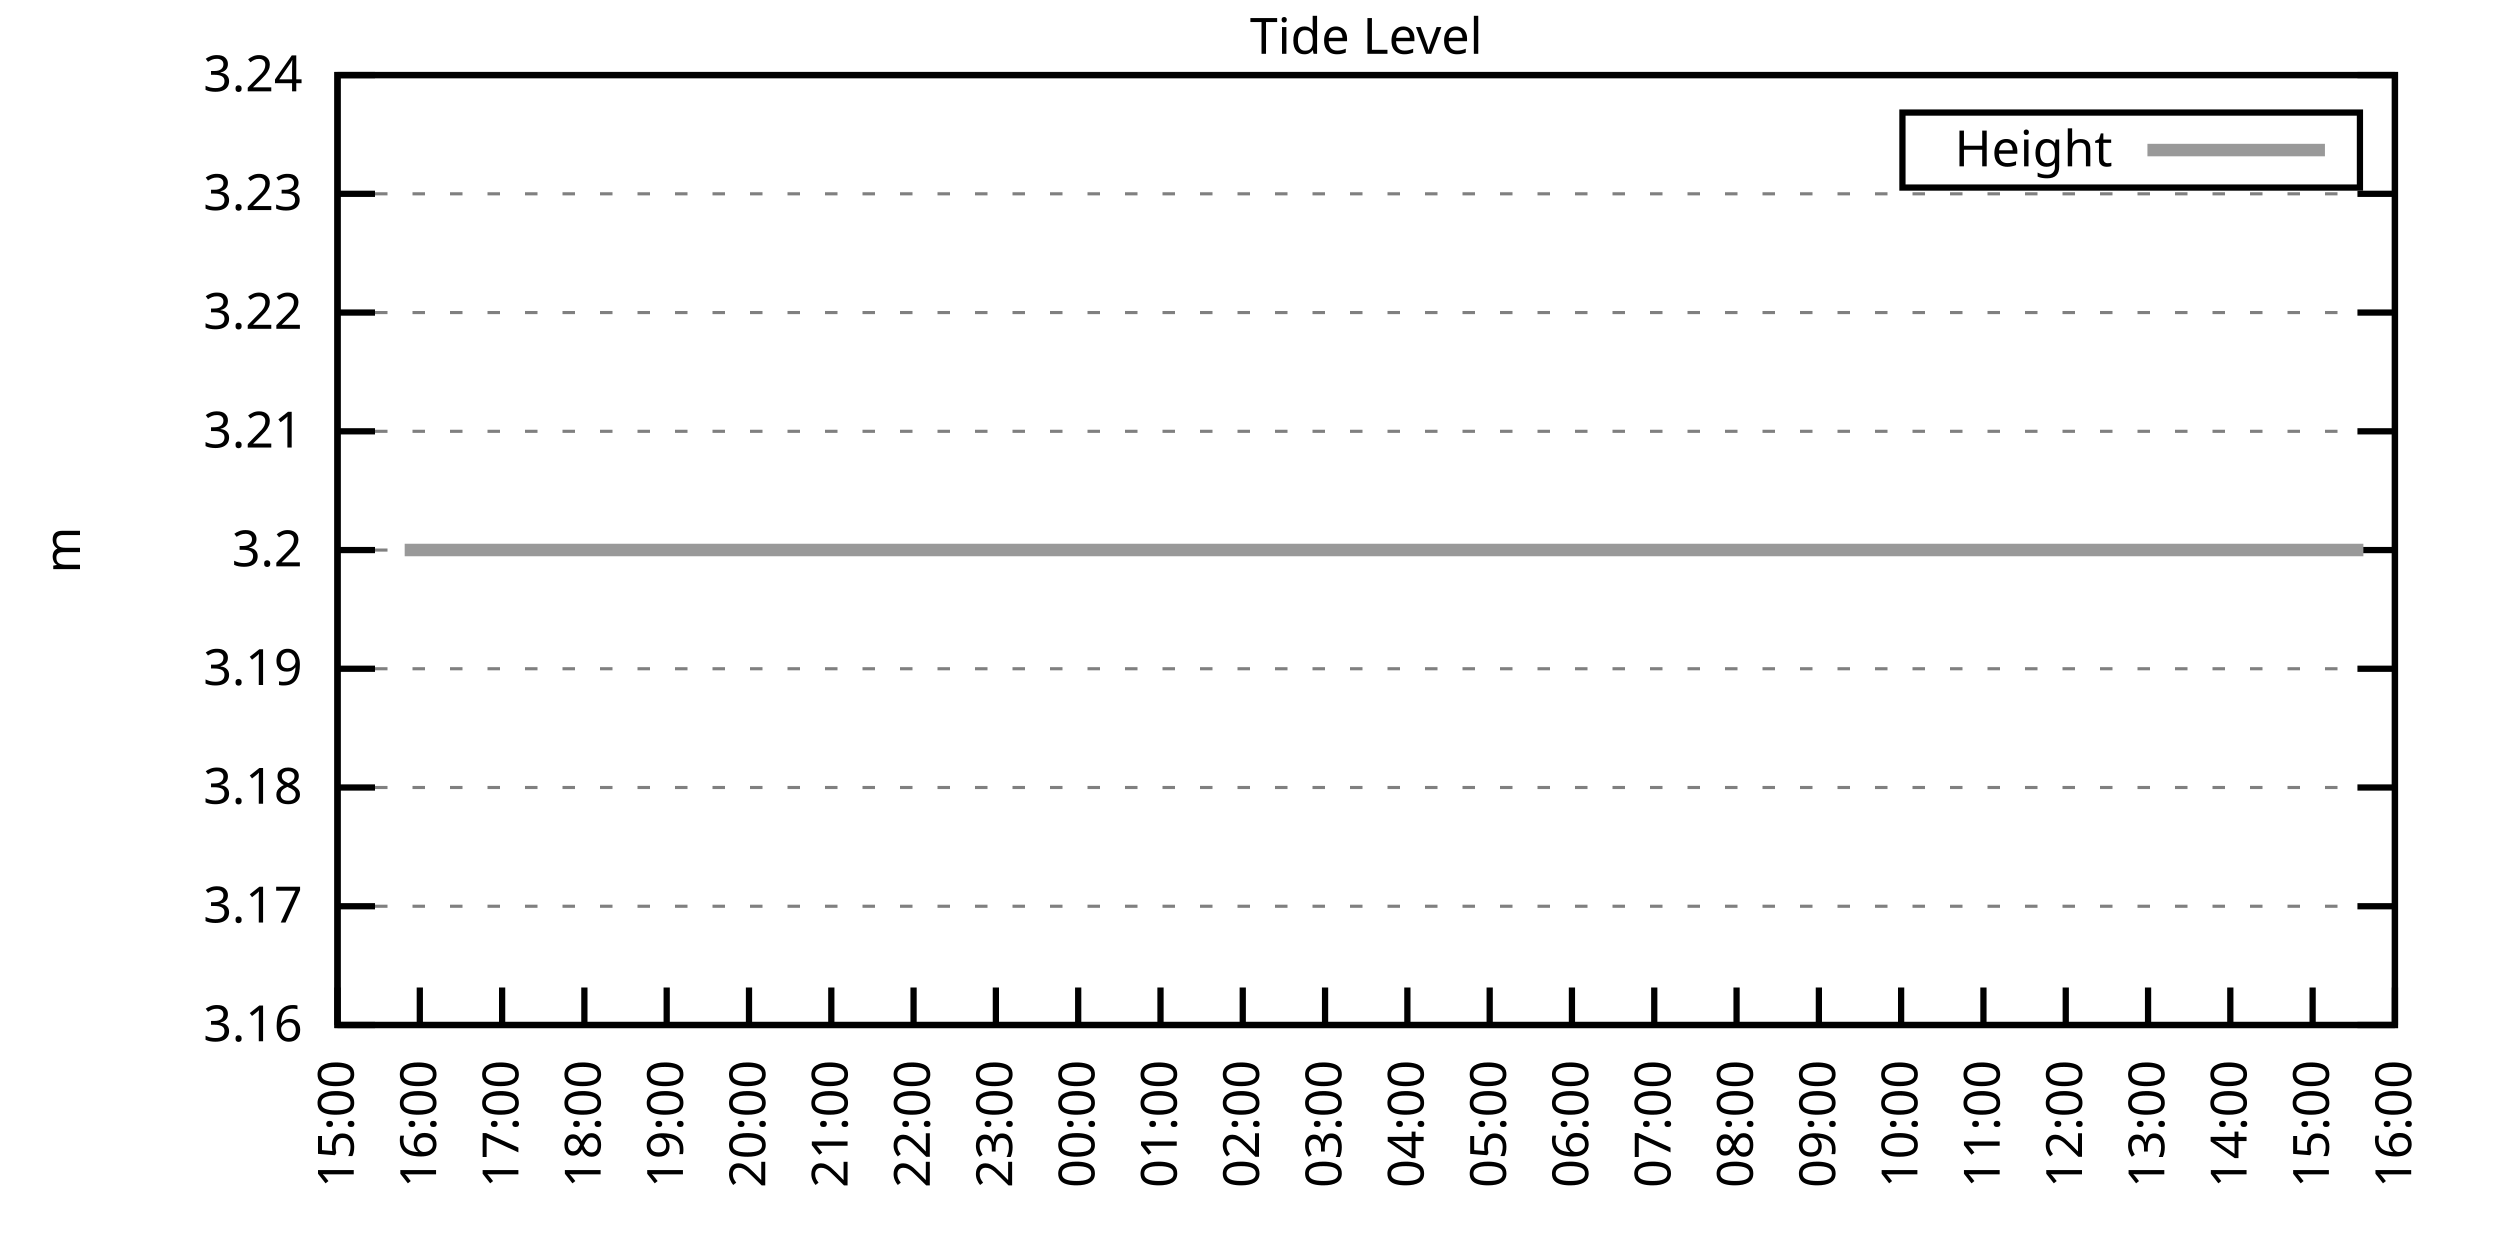
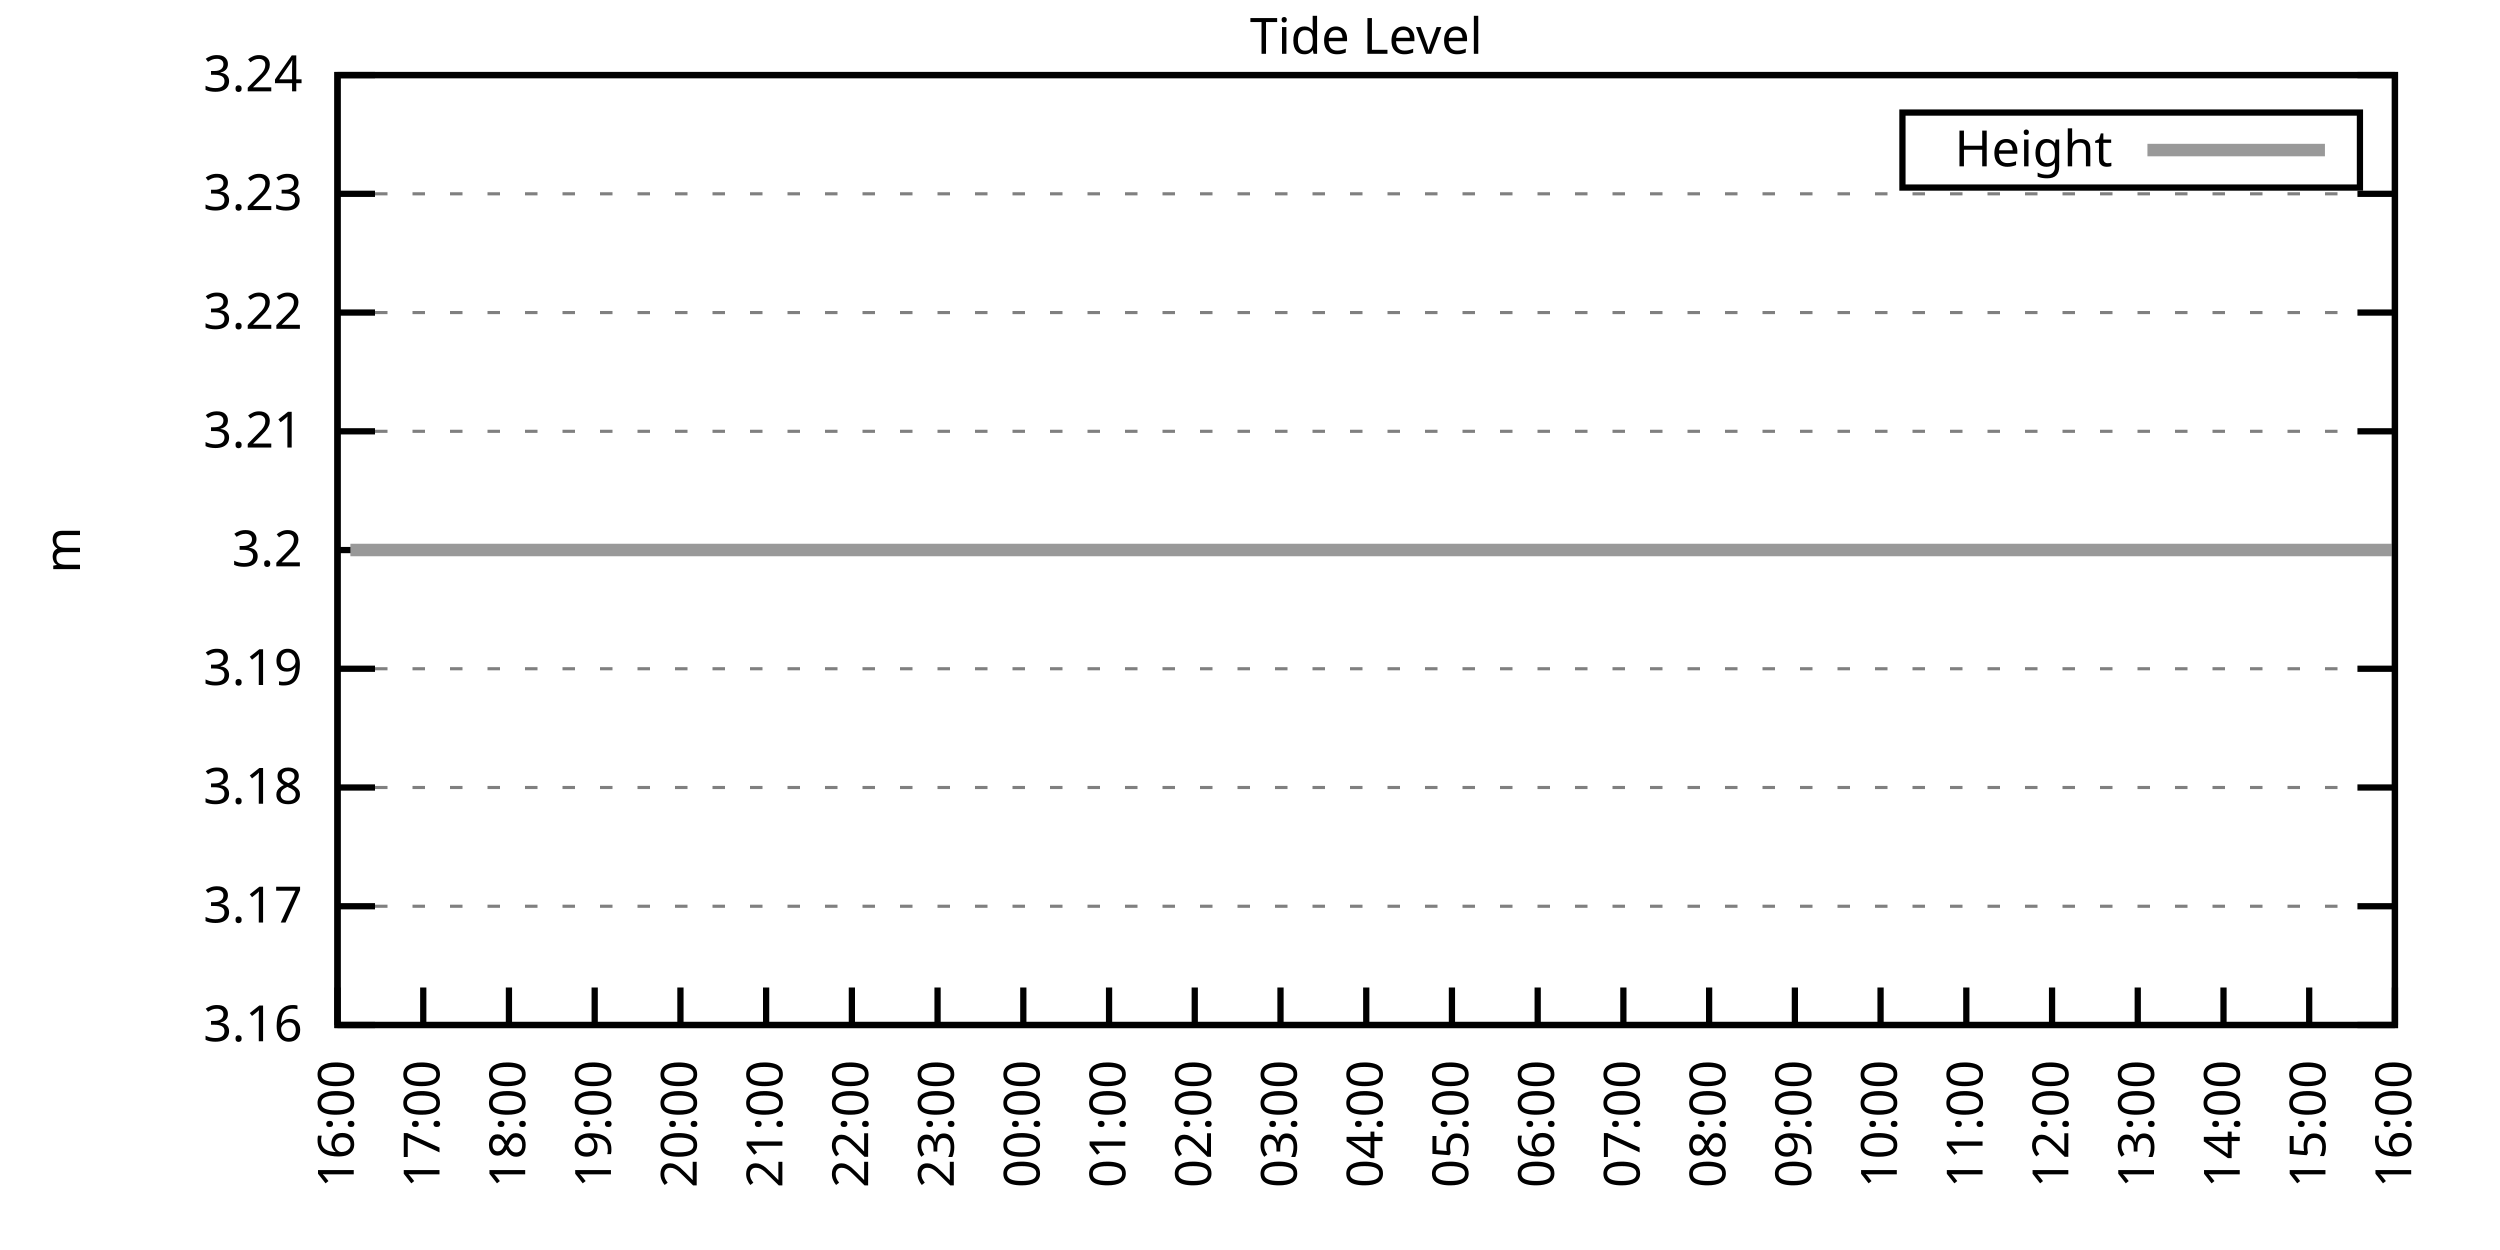
<svg xmlns="http://www.w3.org/2000/svg" xmlns:xlink="http://www.w3.org/1999/xlink" width="400" height="200" viewBox="0 0 400 200">
  <g id="gnuplot_canvas">
    <rect x="0" y="0" width="400" height="200" fill="none" />
    <defs>
      <circle id="gpDot" r="0.5" stroke-width="0.5" stroke="currentColor" />
      <path id="gpPt0" stroke-width="0.333" stroke="currentColor" d="M-1,0 h2 M0,-1 v2" />
      <path id="gpPt1" stroke-width="0.333" stroke="currentColor" d="M-1,-1 L1,1 M1,-1 L-1,1" />
      <path id="gpPt2" stroke-width="0.333" stroke="currentColor" d="M-1,0 L1,0 M0,-1 L0,1 M-1,-1 L1,1 M-1,1 L1,-1" />
      <rect id="gpPt3" stroke-width="0.333" stroke="currentColor" x="-1" y="-1" width="2" height="2" />
      <rect id="gpPt4" stroke-width="0.333" stroke="currentColor" fill="currentColor" x="-1" y="-1" width="2" height="2" />
      <circle id="gpPt5" stroke-width="0.333" stroke="currentColor" cx="0" cy="0" r="1" />
      <use xlink:href="#gpPt5" id="gpPt6" fill="currentColor" stroke="none" />
      <path id="gpPt7" stroke-width="0.333" stroke="currentColor" d="M0,-1.33 L-1.33,0.67 L1.33,0.67 z" />
      <use xlink:href="#gpPt7" id="gpPt8" fill="currentColor" stroke="none" />
      <use xlink:href="#gpPt7" id="gpPt9" stroke="currentColor" transform="rotate(180)" />
      <use xlink:href="#gpPt9" id="gpPt10" fill="currentColor" stroke="none" />
      <use xlink:href="#gpPt3" id="gpPt11" stroke="currentColor" transform="rotate(45)" />
      <use xlink:href="#gpPt11" id="gpPt12" fill="currentColor" stroke="none" />
      <path id="gpPt13" stroke-width="0.333" stroke="currentColor" d="M0,1.330 L1.265,0.411 L0.782,-1.067 L-0.782,-1.076 L-1.265,0.411 z" />
      <use xlink:href="#gpPt13" id="gpPt14" fill="currentColor" stroke="none" />
      <filter id="textbox" filterUnits="objectBoundingBox" x="0" y="0" height="1" width="1">
        <feFlood flood-color="white" flood-opacity="1" result="bgnd" />
        <feComposite in="SourceGraphic" in2="bgnd" operator="atop" />
      </filter>
      <filter id="greybox" filterUnits="objectBoundingBox" x="0" y="0" height="1" width="1">
        <feFlood flood-color="lightgrey" flood-opacity="1" result="grey" />
        <feComposite in="SourceGraphic" in2="grey" operator="atop" />
      </filter>
    </defs>
    <g fill="none" color="white" stroke="currentColor" stroke-width="1.00" stroke-linecap="butt" stroke-linejoin="miter">
</g>
    <g fill="none" color="black" stroke="currentColor" stroke-width="1.00" stroke-linecap="butt" stroke-linejoin="miter">
      <g stroke="none" shape-rendering="crispEdges">
        <polygon fill="rgb(255, 255, 255)" points="54.00,164.00 383.18,164.00 383.18,12.02 54.00,12.02 " />
      </g>
    </g>
    <g fill="none" color="black" stroke="currentColor" stroke-width="1.00" stroke-linecap="butt" stroke-linejoin="miter">
</g>
    <g fill="none" color="black" stroke="black" stroke-width="0.50" stroke-linecap="butt" stroke-linejoin="miter">
</g>
    <g fill="none" color="gray" stroke="currentColor" stroke-width="0.50" stroke-linecap="butt" stroke-linejoin="miter">
      <path stroke="gray" stroke-dasharray="2,4" class="gridline" d="M54.00,164.00 L383.19,164.00  " />
    </g>
    <g fill="none" color="gray" stroke="gray" stroke-width="1.00" stroke-linecap="butt" stroke-linejoin="miter">
</g>
    <g fill="none" color="black" stroke="currentColor" stroke-width="1.00" stroke-linecap="butt" stroke-linejoin="miter">
      <path stroke="black" d="M54.00,164.00 L60.00,164.00 M383.19,164.00 L377.19,164.00  " />
      <g transform="translate(48.40,166.60)" stroke="none" fill="black" font-family="Sans" font-size="8.00" text-anchor="end">
        <text>
          <tspan font-family="Sans"> 3.16</tspan>
        </text>
      </g>
    </g>
    <g fill="none" color="black" stroke="currentColor" stroke-width="1.00" stroke-linecap="butt" stroke-linejoin="miter">
</g>
    <g fill="none" color="black" stroke="black" stroke-width="0.50" stroke-linecap="butt" stroke-linejoin="miter">
</g>
    <g fill="none" color="gray" stroke="currentColor" stroke-width="0.50" stroke-linecap="butt" stroke-linejoin="miter">
      <path stroke="gray" stroke-dasharray="2,4" class="gridline" d="M54.00,145.00 L383.19,145.00  " />
    </g>
    <g fill="none" color="gray" stroke="gray" stroke-width="1.00" stroke-linecap="butt" stroke-linejoin="miter">
</g>
    <g fill="none" color="black" stroke="currentColor" stroke-width="1.00" stroke-linecap="butt" stroke-linejoin="miter">
      <path stroke="black" d="M54.00,145.00 L60.00,145.00 M383.19,145.00 L377.19,145.00  " />
      <g transform="translate(48.40,147.60)" stroke="none" fill="black" font-family="Sans" font-size="8.00" text-anchor="end">
        <text>
          <tspan font-family="Sans"> 3.17</tspan>
        </text>
      </g>
    </g>
    <g fill="none" color="black" stroke="currentColor" stroke-width="1.00" stroke-linecap="butt" stroke-linejoin="miter">
</g>
    <g fill="none" color="black" stroke="black" stroke-width="0.50" stroke-linecap="butt" stroke-linejoin="miter">
</g>
    <g fill="none" color="gray" stroke="currentColor" stroke-width="0.50" stroke-linecap="butt" stroke-linejoin="miter">
      <path stroke="gray" stroke-dasharray="2,4" class="gridline" d="M54.00,126.00 L383.19,126.00  " />
    </g>
    <g fill="none" color="gray" stroke="gray" stroke-width="1.00" stroke-linecap="butt" stroke-linejoin="miter">
</g>
    <g fill="none" color="black" stroke="currentColor" stroke-width="1.00" stroke-linecap="butt" stroke-linejoin="miter">
      <path stroke="black" d="M54.00,126.00 L60.00,126.00 M383.19,126.00 L377.19,126.00  " />
      <g transform="translate(48.40,128.60)" stroke="none" fill="black" font-family="Sans" font-size="8.00" text-anchor="end">
        <text>
          <tspan font-family="Sans"> 3.18</tspan>
        </text>
      </g>
    </g>
    <g fill="none" color="black" stroke="currentColor" stroke-width="1.00" stroke-linecap="butt" stroke-linejoin="miter">
</g>
    <g fill="none" color="black" stroke="black" stroke-width="0.50" stroke-linecap="butt" stroke-linejoin="miter">
</g>
    <g fill="none" color="gray" stroke="currentColor" stroke-width="0.50" stroke-linecap="butt" stroke-linejoin="miter">
      <path stroke="gray" stroke-dasharray="2,4" class="gridline" d="M54.00,107.00 L383.19,107.00  " />
    </g>
    <g fill="none" color="gray" stroke="gray" stroke-width="1.00" stroke-linecap="butt" stroke-linejoin="miter">
</g>
    <g fill="none" color="black" stroke="currentColor" stroke-width="1.00" stroke-linecap="butt" stroke-linejoin="miter">
      <path stroke="black" d="M54.00,107.00 L60.00,107.00 M383.19,107.00 L377.19,107.00  " />
      <g transform="translate(48.40,109.60)" stroke="none" fill="black" font-family="Sans" font-size="8.00" text-anchor="end">
        <text>
          <tspan font-family="Sans"> 3.19</tspan>
        </text>
      </g>
    </g>
    <g fill="none" color="black" stroke="currentColor" stroke-width="1.00" stroke-linecap="butt" stroke-linejoin="miter">
</g>
    <g fill="none" color="black" stroke="black" stroke-width="0.50" stroke-linecap="butt" stroke-linejoin="miter">
</g>
    <g fill="none" color="gray" stroke="currentColor" stroke-width="0.50" stroke-linecap="butt" stroke-linejoin="miter">
      <path stroke="gray" stroke-dasharray="2,4" class="gridline" d="M54.00,88.01 L383.19,88.01  " />
    </g>
    <g fill="none" color="gray" stroke="gray" stroke-width="1.00" stroke-linecap="butt" stroke-linejoin="miter">
</g>
    <g fill="none" color="black" stroke="currentColor" stroke-width="1.00" stroke-linecap="butt" stroke-linejoin="miter">
      <path stroke="black" d="M54.00,88.01 L60.00,88.01 M383.19,88.01 L377.19,88.01  " />
      <g transform="translate(48.40,90.61)" stroke="none" fill="black" font-family="Sans" font-size="8.00" text-anchor="end">
        <text>
          <tspan font-family="Sans"> 3.2</tspan>
        </text>
      </g>
    </g>
    <g fill="none" color="black" stroke="currentColor" stroke-width="1.00" stroke-linecap="butt" stroke-linejoin="miter">
</g>
    <g fill="none" color="black" stroke="black" stroke-width="0.50" stroke-linecap="butt" stroke-linejoin="miter">
</g>
    <g fill="none" color="gray" stroke="currentColor" stroke-width="0.50" stroke-linecap="butt" stroke-linejoin="miter">
      <path stroke="gray" stroke-dasharray="2,4" class="gridline" d="M54.00,69.01 L383.19,69.01  " />
    </g>
    <g fill="none" color="gray" stroke="gray" stroke-width="1.00" stroke-linecap="butt" stroke-linejoin="miter">
</g>
    <g fill="none" color="black" stroke="currentColor" stroke-width="1.00" stroke-linecap="butt" stroke-linejoin="miter">
      <path stroke="black" d="M54.00,69.01 L60.00,69.01 M383.19,69.01 L377.19,69.01  " />
      <g transform="translate(48.40,71.61)" stroke="none" fill="black" font-family="Sans" font-size="8.00" text-anchor="end">
        <text>
          <tspan font-family="Sans"> 3.21</tspan>
        </text>
      </g>
    </g>
    <g fill="none" color="black" stroke="currentColor" stroke-width="1.00" stroke-linecap="butt" stroke-linejoin="miter">
</g>
    <g fill="none" color="black" stroke="black" stroke-width="0.50" stroke-linecap="butt" stroke-linejoin="miter">
</g>
    <g fill="none" color="gray" stroke="currentColor" stroke-width="0.50" stroke-linecap="butt" stroke-linejoin="miter">
      <path stroke="gray" stroke-dasharray="2,4" class="gridline" d="M54.00,50.01 L383.19,50.01  " />
    </g>
    <g fill="none" color="gray" stroke="gray" stroke-width="1.00" stroke-linecap="butt" stroke-linejoin="miter">
</g>
    <g fill="none" color="black" stroke="currentColor" stroke-width="1.00" stroke-linecap="butt" stroke-linejoin="miter">
      <path stroke="black" d="M54.00,50.01 L60.00,50.01 M383.19,50.01 L377.19,50.01  " />
      <g transform="translate(48.40,52.61)" stroke="none" fill="black" font-family="Sans" font-size="8.00" text-anchor="end">
        <text>
          <tspan font-family="Sans"> 3.22</tspan>
        </text>
      </g>
    </g>
    <g fill="none" color="black" stroke="currentColor" stroke-width="1.00" stroke-linecap="butt" stroke-linejoin="miter">
</g>
    <g fill="none" color="black" stroke="black" stroke-width="0.50" stroke-linecap="butt" stroke-linejoin="miter">
</g>
    <g fill="none" color="gray" stroke="currentColor" stroke-width="0.50" stroke-linecap="butt" stroke-linejoin="miter">
      <path stroke="gray" stroke-dasharray="2,4" class="gridline" d="M54.00,31.01 L383.19,31.01  " />
    </g>
    <g fill="none" color="gray" stroke="gray" stroke-width="1.00" stroke-linecap="butt" stroke-linejoin="miter">
</g>
    <g fill="none" color="black" stroke="currentColor" stroke-width="1.00" stroke-linecap="butt" stroke-linejoin="miter">
      <path stroke="black" d="M54.00,31.01 L60.00,31.01 M383.19,31.01 L377.19,31.01  " />
      <g transform="translate(48.40,33.61)" stroke="none" fill="black" font-family="Sans" font-size="8.00" text-anchor="end">
        <text>
          <tspan font-family="Sans"> 3.23</tspan>
        </text>
      </g>
    </g>
    <g fill="none" color="black" stroke="currentColor" stroke-width="1.00" stroke-linecap="butt" stroke-linejoin="miter">
</g>
    <g fill="none" color="black" stroke="black" stroke-width="0.50" stroke-linecap="butt" stroke-linejoin="miter">
</g>
    <g fill="none" color="gray" stroke="currentColor" stroke-width="0.50" stroke-linecap="butt" stroke-linejoin="miter">
      <path stroke="gray" stroke-dasharray="2,4" class="gridline" d="M54.00,12.01 L383.19,12.01  " />
    </g>
    <g fill="none" color="gray" stroke="gray" stroke-width="1.00" stroke-linecap="butt" stroke-linejoin="miter">
</g>
    <g fill="none" color="black" stroke="currentColor" stroke-width="1.00" stroke-linecap="butt" stroke-linejoin="miter">
      <path stroke="black" d="M54.00,12.01 L60.00,12.01 M383.19,12.01 L377.19,12.01  " />
      <g transform="translate(48.40,14.61)" stroke="none" fill="black" font-family="Sans" font-size="8.00" text-anchor="end">
        <text>
          <tspan font-family="Sans"> 3.24</tspan>
        </text>
      </g>
    </g>
    <g fill="none" color="black" stroke="currentColor" stroke-width="1.00" stroke-linecap="butt" stroke-linejoin="miter">
      <path stroke="black" d="M54.00,164.00 L54.00,158.00  " />
      <g transform="translate(56.60,169.60) rotate(270.00)" stroke="none" fill="black" font-family="Sans" font-size="8.00" text-anchor="end">
        <text>
-           <tspan font-family="Sans">15:00</tspan>
-         </text>
-       </g>
-     </g>
-     <g fill="none" color="black" stroke="currentColor" stroke-width="1.00" stroke-linecap="butt" stroke-linejoin="miter">
-       <path stroke="black" d="M67.17,164.00 L67.17,158.00  " />
-       <g transform="translate(69.77,169.60) rotate(270.00)" stroke="none" fill="black" font-family="Sans" font-size="8.00" text-anchor="end">
-         <text>
          <tspan font-family="Sans">16:00</tspan>
        </text>
      </g>
    </g>
    <g fill="none" color="black" stroke="currentColor" stroke-width="1.00" stroke-linecap="butt" stroke-linejoin="miter">
-       <path stroke="black" d="M80.34,164.00 L80.34,158.00  " />
-       <g transform="translate(82.94,169.60) rotate(270.00)" stroke="none" fill="black" font-family="Sans" font-size="8.00" text-anchor="end">
+       <path stroke="black" d="M67.72,164.00 L67.72,158.00  " />
+       <g transform="translate(70.32,169.60) rotate(270.00)" stroke="none" fill="black" font-family="Sans" font-size="8.00" text-anchor="end">
        <text>
          <tspan font-family="Sans">17:00</tspan>
        </text>
      </g>
    </g>
    <g fill="none" color="black" stroke="currentColor" stroke-width="1.00" stroke-linecap="butt" stroke-linejoin="miter">
-       <path stroke="black" d="M93.50,164.00 L93.50,158.00  " />
-       <g transform="translate(96.10,169.60) rotate(270.00)" stroke="none" fill="black" font-family="Sans" font-size="8.00" text-anchor="end">
+       <path stroke="black" d="M81.43,164.00 L81.43,158.00  " />
+       <g transform="translate(84.03,169.60) rotate(270.00)" stroke="none" fill="black" font-family="Sans" font-size="8.00" text-anchor="end">
        <text>
          <tspan font-family="Sans">18:00</tspan>
        </text>
      </g>
    </g>
    <g fill="none" color="black" stroke="currentColor" stroke-width="1.00" stroke-linecap="butt" stroke-linejoin="miter">
-       <path stroke="black" d="M106.67,164.00 L106.67,158.00  " />
-       <g transform="translate(109.27,169.60) rotate(270.00)" stroke="none" fill="black" font-family="Sans" font-size="8.00" text-anchor="end">
+       <path stroke="black" d="M95.15,164.00 L95.15,158.00  " />
+       <g transform="translate(97.75,169.60) rotate(270.00)" stroke="none" fill="black" font-family="Sans" font-size="8.00" text-anchor="end">
        <text>
          <tspan font-family="Sans">19:00</tspan>
        </text>
      </g>
    </g>
    <g fill="none" color="black" stroke="currentColor" stroke-width="1.00" stroke-linecap="butt" stroke-linejoin="miter">
-       <path stroke="black" d="M119.84,164.00 L119.84,158.00  " />
-       <g transform="translate(122.44,169.60) rotate(270.00)" stroke="none" fill="black" font-family="Sans" font-size="8.00" text-anchor="end">
+       <path stroke="black" d="M108.87,164.00 L108.87,158.00  " />
+       <g transform="translate(111.47,169.60) rotate(270.00)" stroke="none" fill="black" font-family="Sans" font-size="8.00" text-anchor="end">
        <text>
          <tspan font-family="Sans">20:00</tspan>
        </text>
      </g>
    </g>
    <g fill="none" color="black" stroke="currentColor" stroke-width="1.00" stroke-linecap="butt" stroke-linejoin="miter">
-       <path stroke="black" d="M133.01,164.00 L133.01,158.00  " />
-       <g transform="translate(135.61,169.60) rotate(270.00)" stroke="none" fill="black" font-family="Sans" font-size="8.00" text-anchor="end">
+       <path stroke="black" d="M122.58,164.00 L122.58,158.00  " />
+       <g transform="translate(125.18,169.60) rotate(270.00)" stroke="none" fill="black" font-family="Sans" font-size="8.00" text-anchor="end">
        <text>
          <tspan font-family="Sans">21:00</tspan>
        </text>
      </g>
    </g>
    <g fill="none" color="black" stroke="currentColor" stroke-width="1.00" stroke-linecap="butt" stroke-linejoin="miter">
-       <path stroke="black" d="M146.17,164.00 L146.17,158.00  " />
-       <g transform="translate(148.77,169.60) rotate(270.00)" stroke="none" fill="black" font-family="Sans" font-size="8.00" text-anchor="end">
+       <path stroke="black" d="M136.30,164.00 L136.30,158.00  " />
+       <g transform="translate(138.90,169.60) rotate(270.00)" stroke="none" fill="black" font-family="Sans" font-size="8.00" text-anchor="end">
        <text>
          <tspan font-family="Sans">22:00</tspan>
        </text>
      </g>
    </g>
    <g fill="none" color="black" stroke="currentColor" stroke-width="1.00" stroke-linecap="butt" stroke-linejoin="miter">
-       <path stroke="black" d="M159.34,164.00 L159.34,158.00  " />
-       <g transform="translate(161.94,169.60) rotate(270.00)" stroke="none" fill="black" font-family="Sans" font-size="8.00" text-anchor="end">
+       <path stroke="black" d="M150.01,164.00 L150.01,158.00  " />
+       <g transform="translate(152.61,169.60) rotate(270.00)" stroke="none" fill="black" font-family="Sans" font-size="8.00" text-anchor="end">
        <text>
          <tspan font-family="Sans">23:00</tspan>
        </text>
      </g>
    </g>
    <g fill="none" color="black" stroke="currentColor" stroke-width="1.00" stroke-linecap="butt" stroke-linejoin="miter">
-       <path stroke="black" d="M172.51,164.00 L172.51,158.00  " />
-       <g transform="translate(175.11,169.60) rotate(270.00)" stroke="none" fill="black" font-family="Sans" font-size="8.00" text-anchor="end">
+       <path stroke="black" d="M163.73,164.00 L163.73,158.00  " />
+       <g transform="translate(166.33,169.60) rotate(270.00)" stroke="none" fill="black" font-family="Sans" font-size="8.00" text-anchor="end">
        <text>
          <tspan font-family="Sans">00:00</tspan>
        </text>
      </g>
    </g>
    <g fill="none" color="black" stroke="currentColor" stroke-width="1.00" stroke-linecap="butt" stroke-linejoin="miter">
-       <path stroke="black" d="M185.68,164.00 L185.68,158.00  " />
-       <g transform="translate(188.28,169.60) rotate(270.00)" stroke="none" fill="black" font-family="Sans" font-size="8.00" text-anchor="end">
+       <path stroke="black" d="M177.45,164.00 L177.45,158.00  " />
+       <g transform="translate(180.05,169.60) rotate(270.00)" stroke="none" fill="black" font-family="Sans" font-size="8.00" text-anchor="end">
        <text>
          <tspan font-family="Sans">01:00</tspan>
        </text>
      </g>
    </g>
    <g fill="none" color="black" stroke="currentColor" stroke-width="1.00" stroke-linecap="butt" stroke-linejoin="miter">
-       <path stroke="black" d="M198.84,164.00 L198.84,158.00  " />
-       <g transform="translate(201.44,169.60) rotate(270.00)" stroke="none" fill="black" font-family="Sans" font-size="8.00" text-anchor="end">
+       <path stroke="black" d="M191.16,164.00 L191.16,158.00  " />
+       <g transform="translate(193.76,169.60) rotate(270.00)" stroke="none" fill="black" font-family="Sans" font-size="8.00" text-anchor="end">
        <text>
          <tspan font-family="Sans">02:00</tspan>
        </text>
      </g>
    </g>
    <g fill="none" color="black" stroke="currentColor" stroke-width="1.00" stroke-linecap="butt" stroke-linejoin="miter">
-       <path stroke="black" d="M212.01,164.00 L212.01,158.00  " />
-       <g transform="translate(214.61,169.60) rotate(270.00)" stroke="none" fill="black" font-family="Sans" font-size="8.00" text-anchor="end">
+       <path stroke="black" d="M204.88,164.00 L204.88,158.00  " />
+       <g transform="translate(207.48,169.60) rotate(270.00)" stroke="none" fill="black" font-family="Sans" font-size="8.00" text-anchor="end">
        <text>
          <tspan font-family="Sans">03:00</tspan>
        </text>
      </g>
    </g>
    <g fill="none" color="black" stroke="currentColor" stroke-width="1.00" stroke-linecap="butt" stroke-linejoin="miter">
-       <path stroke="black" d="M225.18,164.00 L225.18,158.00  " />
-       <g transform="translate(227.78,169.60) rotate(270.00)" stroke="none" fill="black" font-family="Sans" font-size="8.00" text-anchor="end">
+       <path stroke="black" d="M218.60,164.00 L218.60,158.00  " />
+       <g transform="translate(221.20,169.60) rotate(270.00)" stroke="none" fill="black" font-family="Sans" font-size="8.00" text-anchor="end">
        <text>
          <tspan font-family="Sans">04:00</tspan>
        </text>
      </g>
    </g>
    <g fill="none" color="black" stroke="currentColor" stroke-width="1.00" stroke-linecap="butt" stroke-linejoin="miter">
-       <path stroke="black" d="M238.35,164.00 L238.35,158.00  " />
-       <g transform="translate(240.95,169.60) rotate(270.00)" stroke="none" fill="black" font-family="Sans" font-size="8.00" text-anchor="end">
+       <path stroke="black" d="M232.31,164.00 L232.31,158.00  " />
+       <g transform="translate(234.91,169.60) rotate(270.00)" stroke="none" fill="black" font-family="Sans" font-size="8.00" text-anchor="end">
        <text>
          <tspan font-family="Sans">05:00</tspan>
        </text>
      </g>
    </g>
    <g fill="none" color="black" stroke="currentColor" stroke-width="1.00" stroke-linecap="butt" stroke-linejoin="miter">
-       <path stroke="black" d="M251.51,164.00 L251.51,158.00  " />
-       <g transform="translate(254.11,169.60) rotate(270.00)" stroke="none" fill="black" font-family="Sans" font-size="8.00" text-anchor="end">
+       <path stroke="black" d="M246.03,164.00 L246.03,158.00  " />
+       <g transform="translate(248.63,169.60) rotate(270.00)" stroke="none" fill="black" font-family="Sans" font-size="8.00" text-anchor="end">
        <text>
          <tspan font-family="Sans">06:00</tspan>
        </text>
      </g>
    </g>
    <g fill="none" color="black" stroke="currentColor" stroke-width="1.00" stroke-linecap="butt" stroke-linejoin="miter">
-       <path stroke="black" d="M264.68,164.00 L264.68,158.00  " />
-       <g transform="translate(267.28,169.60) rotate(270.00)" stroke="none" fill="black" font-family="Sans" font-size="8.00" text-anchor="end">
+       <path stroke="black" d="M259.74,164.00 L259.74,158.00  " />
+       <g transform="translate(262.34,169.60) rotate(270.00)" stroke="none" fill="black" font-family="Sans" font-size="8.00" text-anchor="end">
        <text>
          <tspan font-family="Sans">07:00</tspan>
        </text>
      </g>
    </g>
    <g fill="none" color="black" stroke="currentColor" stroke-width="1.00" stroke-linecap="butt" stroke-linejoin="miter">
-       <path stroke="black" d="M277.85,164.00 L277.85,158.00  " />
-       <g transform="translate(280.45,169.60) rotate(270.00)" stroke="none" fill="black" font-family="Sans" font-size="8.00" text-anchor="end">
+       <path stroke="black" d="M273.46,164.00 L273.46,158.00  " />
+       <g transform="translate(276.06,169.60) rotate(270.00)" stroke="none" fill="black" font-family="Sans" font-size="8.00" text-anchor="end">
        <text>
          <tspan font-family="Sans">08:00</tspan>
        </text>
      </g>
    </g>
    <g fill="none" color="black" stroke="currentColor" stroke-width="1.00" stroke-linecap="butt" stroke-linejoin="miter">
-       <path stroke="black" d="M291.02,164.00 L291.02,158.00  " />
-       <g transform="translate(293.62,169.60) rotate(270.00)" stroke="none" fill="black" font-family="Sans" font-size="8.00" text-anchor="end">
+       <path stroke="black" d="M287.18,164.00 L287.18,158.00  " />
+       <g transform="translate(289.78,169.60) rotate(270.00)" stroke="none" fill="black" font-family="Sans" font-size="8.00" text-anchor="end">
        <text>
          <tspan font-family="Sans">09:00</tspan>
        </text>
      </g>
    </g>
    <g fill="none" color="black" stroke="currentColor" stroke-width="1.00" stroke-linecap="butt" stroke-linejoin="miter">
-       <path stroke="black" d="M304.18,164.00 L304.18,158.00  " />
-       <g transform="translate(306.78,169.60) rotate(270.00)" stroke="none" fill="black" font-family="Sans" font-size="8.00" text-anchor="end">
+       <path stroke="black" d="M300.89,164.00 L300.89,158.00  " />
+       <g transform="translate(303.49,169.60) rotate(270.00)" stroke="none" fill="black" font-family="Sans" font-size="8.00" text-anchor="end">
        <text>
          <tspan font-family="Sans">10:00</tspan>
        </text>
      </g>
    </g>
    <g fill="none" color="black" stroke="currentColor" stroke-width="1.00" stroke-linecap="butt" stroke-linejoin="miter">
-       <path stroke="black" d="M317.35,164.00 L317.35,158.00  " />
-       <g transform="translate(319.95,169.60) rotate(270.00)" stroke="none" fill="black" font-family="Sans" font-size="8.00" text-anchor="end">
+       <path stroke="black" d="M314.61,164.00 L314.61,158.00  " />
+       <g transform="translate(317.21,169.60) rotate(270.00)" stroke="none" fill="black" font-family="Sans" font-size="8.00" text-anchor="end">
        <text>
          <tspan font-family="Sans">11:00</tspan>
        </text>
      </g>
    </g>
    <g fill="none" color="black" stroke="currentColor" stroke-width="1.00" stroke-linecap="butt" stroke-linejoin="miter">
-       <path stroke="black" d="M330.52,164.00 L330.52,158.00  " />
-       <g transform="translate(333.12,169.60) rotate(270.00)" stroke="none" fill="black" font-family="Sans" font-size="8.00" text-anchor="end">
+       <path stroke="black" d="M328.33,164.00 L328.33,158.00  " />
+       <g transform="translate(330.93,169.60) rotate(270.00)" stroke="none" fill="black" font-family="Sans" font-size="8.00" text-anchor="end">
        <text>
          <tspan font-family="Sans">12:00</tspan>
        </text>
      </g>
    </g>
    <g fill="none" color="black" stroke="currentColor" stroke-width="1.00" stroke-linecap="butt" stroke-linejoin="miter">
-       <path stroke="black" d="M343.69,164.00 L343.69,158.00  " />
-       <g transform="translate(346.29,169.60) rotate(270.00)" stroke="none" fill="black" font-family="Sans" font-size="8.00" text-anchor="end">
+       <path stroke="black" d="M342.04,164.00 L342.04,158.00  " />
+       <g transform="translate(344.64,169.60) rotate(270.00)" stroke="none" fill="black" font-family="Sans" font-size="8.00" text-anchor="end">
        <text>
          <tspan font-family="Sans">13:00</tspan>
        </text>
      </g>
    </g>
    <g fill="none" color="black" stroke="currentColor" stroke-width="1.00" stroke-linecap="butt" stroke-linejoin="miter">
-       <path stroke="black" d="M356.85,164.00 L356.85,158.00  " />
-       <g transform="translate(359.45,169.60) rotate(270.00)" stroke="none" fill="black" font-family="Sans" font-size="8.00" text-anchor="end">
+       <path stroke="black" d="M355.76,164.00 L355.76,158.00  " />
+       <g transform="translate(358.36,169.60) rotate(270.00)" stroke="none" fill="black" font-family="Sans" font-size="8.00" text-anchor="end">
        <text>
          <tspan font-family="Sans">14:00</tspan>
        </text>
      </g>
    </g>
    <g fill="none" color="black" stroke="currentColor" stroke-width="1.00" stroke-linecap="butt" stroke-linejoin="miter">
-       <path stroke="black" d="M370.02,164.00 L370.02,158.00  " />
-       <g transform="translate(372.62,169.60) rotate(270.00)" stroke="none" fill="black" font-family="Sans" font-size="8.00" text-anchor="end">
+       <path stroke="black" d="M369.47,164.00 L369.47,158.00  " />
+       <g transform="translate(372.07,169.60) rotate(270.00)" stroke="none" fill="black" font-family="Sans" font-size="8.00" text-anchor="end">
        <text>
          <tspan font-family="Sans">15:00</tspan>
        </text>
      </g>
    </g>
    <g fill="none" color="black" stroke="currentColor" stroke-width="1.00" stroke-linecap="butt" stroke-linejoin="miter">
      <path stroke="black" d="M383.19,164.00 L383.19,158.00  " />
      <g transform="translate(385.79,169.60) rotate(270.00)" stroke="none" fill="black" font-family="Sans" font-size="8.00" text-anchor="end">
        <text>
          <tspan font-family="Sans">16:00</tspan>
        </text>
      </g>
    </g>
    <g fill="none" color="black" stroke="currentColor" stroke-width="1.00" stroke-linecap="butt" stroke-linejoin="miter">
</g>
    <g fill="none" color="black" stroke="currentColor" stroke-width="1.00" stroke-linecap="butt" stroke-linejoin="miter">
      <path stroke="black" d="M54.00,12.01 L54.00,164.00 L383.19,164.00 L383.19,12.01 L54.00,12.01 Z  " />
    </g>
    <g fill="none" color="black" stroke="currentColor" stroke-width="1.00" stroke-linecap="butt" stroke-linejoin="miter">
</g>
    <g fill="none" color="black" stroke="currentColor" stroke-width="1.00" stroke-linecap="butt" stroke-linejoin="miter">
      <path stroke="black" d="M304.39,30.01 L304.39,18.01 L377.59,18.01 L377.59,30.01 L304.39,30.01 Z  " />
    </g>
    <g id="Tide_level_plot_1">
      <g fill="none" color="white" stroke="black" stroke-width="2.00" stroke-linecap="butt" stroke-linejoin="miter">
</g>
      <g fill="none" color="black" stroke="currentColor" stroke-width="2.00" stroke-linecap="butt" stroke-linejoin="miter">
        <g transform="translate(337.99,26.61)" stroke="none" fill="black" font-family="Sans" font-size="8.00" text-anchor="end">
          <text>
            <tspan font-family="Sans">Height</tspan>
          </text>
        </g>
      </g>
      <g fill="none" color="black" stroke="currentColor" stroke-width="2.00" stroke-linecap="butt" stroke-linejoin="miter">
-         <path stroke="rgb(153, 153, 153)" d="M343.59,24.01 L371.99,24.01 M64.75,88.00 L66.51,88.00 L69.14,88.00 L71.34,88.00 L73.53,88.00 L75.73,88.00   L77.92,88.00 L80.12,88.00 L82.31,88.00 L84.07,88.00 L86.48,88.00 L88.67,88.00 L91.09,88.00 L92.84,88.00   L95.26,88.00 L97.67,88.00 L99.87,88.00 L102.06,88.00 L103.82,88.00 L106.45,88.00 L108.65,88.00 L110.84,88.00   L112.60,88.00 L115.01,88.00 L117.42,88.00 L119.62,88.00 L121.37,88.00 L124.01,88.00 L126.20,88.00 L128.18,88.00   L130.59,88.00 L132.79,88.00 L134.76,88.00 L136.96,88.00 L139.15,88.00 L141.56,88.00 L143.76,88.00 L145.95,88.00   L147.71,88.00 L150.12,88.00 L152.54,88.00 L154.29,88.00 L156.93,88.00 L158.68,88.00 L161.32,88.00 L163.51,88.00   L165.27,88.00 L167.68,88.00 L170.09,88.00 L172.29,88.00 L174.48,88.00 L176.24,88.00 L178.43,88.00 L180.63,88.00   L182.82,88.00 L185.24,88.00 L187.65,88.00 L189.41,88.00 L191.60,88.00 L194.23,88.00 L196.43,88.00 L198.62,88.00   L200.82,88.00 L202.79,88.00 L205.21,88.00 L207.18,88.00 L209.38,88.00 L211.35,88.00 L213.55,88.00 L216.18,88.00   L218.16,88.00 L220.57,88.00 L222.55,88.00 L224.96,88.00 L226.72,88.00 L229.13,88.00 L231.54,88.00 L233.52,88.00   L235.71,88.00 L237.69,88.00 L239.88,88.00 L242.30,88.00 L244.71,88.00 L246.91,88.00 L249.10,88.00 L251.29,88.00   L253.05,88.00 L255.24,88.00 L257.66,88.00 L260.07,88.00 L262.27,88.00 L264.46,88.00 L266.44,88.00 L268.63,88.00   L271.05,88.00 L273.02,88.00 L275.22,88.00 L277.63,88.00 L279.82,88.00 L281.80,88.00 L283.99,88.00 L286.41,88.00   L288.16,88.00 L290.58,88.00 L292.99,88.00 L297.16,88.00 L299.36,88.00 L301.55,88.00 L303.75,88.00 L305.94,88.00   L308.13,88.00 L310.55,88.00 L312.74,88.00 L314.94,88.00 L317.13,88.00 L319.33,88.00 L321.52,88.00 L323.28,88.00   L325.91,88.00 L328.11,88.00 L330.30,88.00 L332.28,88.00 L334.25,88.00 L336.66,88.00 L338.64,88.00 L341.05,88.00   L343.47,88.00 L345.66,88.00 L347.64,88.00 L350.05,88.00 L352.03,88.00 L354.22,88.00 L356.64,88.00 L358.39,88.00   L360.81,88.00 L363.00,88.00 L365.19,88.00 L367.61,88.00 L369.80,88.00 L372.00,88.00 L374.19,88.00 L376.39,88.00   L378.14,88.00  " />
+         <path stroke="rgb(153, 153, 153)" d="M343.59,24.01 L371.99,24.01 M56.06,88.00 L58.34,88.00 L60.63,88.00 L62.92,88.00 L65.20,88.00 L67.49,88.00   L69.77,88.00 L71.60,88.00 L74.12,88.00 L76.40,88.00 L78.92,88.00 L80.75,88.00 L83.26,88.00 L85.78,88.00   L88.06,88.00 L90.35,88.00 L92.18,88.00 L94.92,88.00 L97.21,88.00 L99.49,88.00 L101.32,88.00 L103.84,88.00   L106.35,88.00 L108.64,88.00 L110.47,88.00 L113.21,88.00 L115.49,88.00 L117.55,88.00 L120.07,88.00 L122.35,88.00   L124.41,88.00 L126.70,88.00 L128.98,88.00 L131.50,88.00 L133.78,88.00 L136.07,88.00 L137.90,88.00 L140.41,88.00   L142.93,88.00 L144.76,88.00 L147.50,88.00 L149.33,88.00 L152.07,88.00 L154.36,88.00 L156.19,88.00 L158.70,88.00   L161.22,88.00 L163.50,88.00 L165.79,88.00 L167.62,88.00 L169.90,88.00 L172.19,88.00 L174.47,88.00 L176.99,88.00   L179.50,88.00 L181.33,88.00 L183.62,88.00 L186.36,88.00 L188.65,88.00 L190.93,88.00 L193.22,88.00 L195.28,88.00   L197.79,88.00 L199.85,88.00 L202.14,88.00 L204.19,88.00 L206.48,88.00 L209.22,88.00 L211.28,88.00 L213.79,88.00   L215.85,88.00 L218.37,88.00 L220.20,88.00 L222.71,88.00 L225.22,88.00 L227.28,88.00 L229.57,88.00 L231.63,88.00   L233.91,88.00 L236.43,88.00 L238.94,88.00 L241.23,88.00 L243.51,88.00 L245.80,88.00 L247.63,88.00 L249.91,88.00   L252.43,88.00 L254.94,88.00 L257.23,88.00 L259.52,88.00 L261.57,88.00 L263.86,88.00 L266.37,88.00 L268.43,88.00   L270.72,88.00 L273.23,88.00 L275.52,88.00 L277.57,88.00 L279.86,88.00 L282.38,88.00 L284.20,88.00 L286.72,88.00   L289.23,88.00 L293.58,88.00 L295.86,88.00 L298.15,88.00 L300.44,88.00 L302.72,88.00 L305.01,88.00 L307.52,88.00   L309.81,88.00 L312.09,88.00 L314.38,88.00 L316.67,88.00 L318.95,88.00 L320.78,88.00 L323.52,88.00 L325.81,88.00   L328.10,88.00 L330.15,88.00 L332.21,88.00 L334.73,88.00 L336.78,88.00 L339.30,88.00 L341.81,88.00 L344.10,88.00   L346.16,88.00 L348.67,88.00 L350.73,88.00 L353.01,88.00 L355.53,88.00 L357.36,88.00 L359.87,88.00 L362.16,88.00   L364.44,88.00 L366.96,88.00 L369.25,88.00 L371.53,88.00 L373.82,88.00 L376.10,88.00 L377.93,88.00 L380.45,88.00   L382.73,88.00  " />
      </g>
    </g>
    <g fill="none" color="black" stroke="currentColor" stroke-width="2.00" stroke-linecap="butt" stroke-linejoin="miter">
</g>
    <g fill="none" color="black" stroke="black" stroke-width="1.00" stroke-linecap="butt" stroke-linejoin="miter">
</g>
    <g fill="none" color="black" stroke="currentColor" stroke-width="1.00" stroke-linecap="butt" stroke-linejoin="miter">
      <path stroke="black" d="M54.00,12.01 L54.00,164.00 L383.19,164.00 L383.19,12.01 L54.00,12.01 Z  " />
      <g transform="translate(12.80,88.01) rotate(270.00)" stroke="none" fill="black" font-family="Sans" font-size="8.00" text-anchor="middle">
        <text>
          <tspan font-family="Sans">m</tspan>
        </text>
      </g>
    </g>
    <g fill="none" color="black" stroke="currentColor" stroke-width="1.00" stroke-linecap="butt" stroke-linejoin="miter">
</g>
    <g fill="none" color="black" stroke="currentColor" stroke-width="1.00" stroke-linecap="butt" stroke-linejoin="miter">
      <g transform="translate(218.59,8.61)" stroke="none" fill="black" font-family="Sans" font-size="8.00" text-anchor="middle">
        <text>
          <tspan font-family="Sans">Tide Level</tspan>
        </text>
      </g>
    </g>
    <g fill="none" color="black" stroke="currentColor" stroke-width="1.00" stroke-linecap="butt" stroke-linejoin="miter">
</g>
  </g>
</svg>
